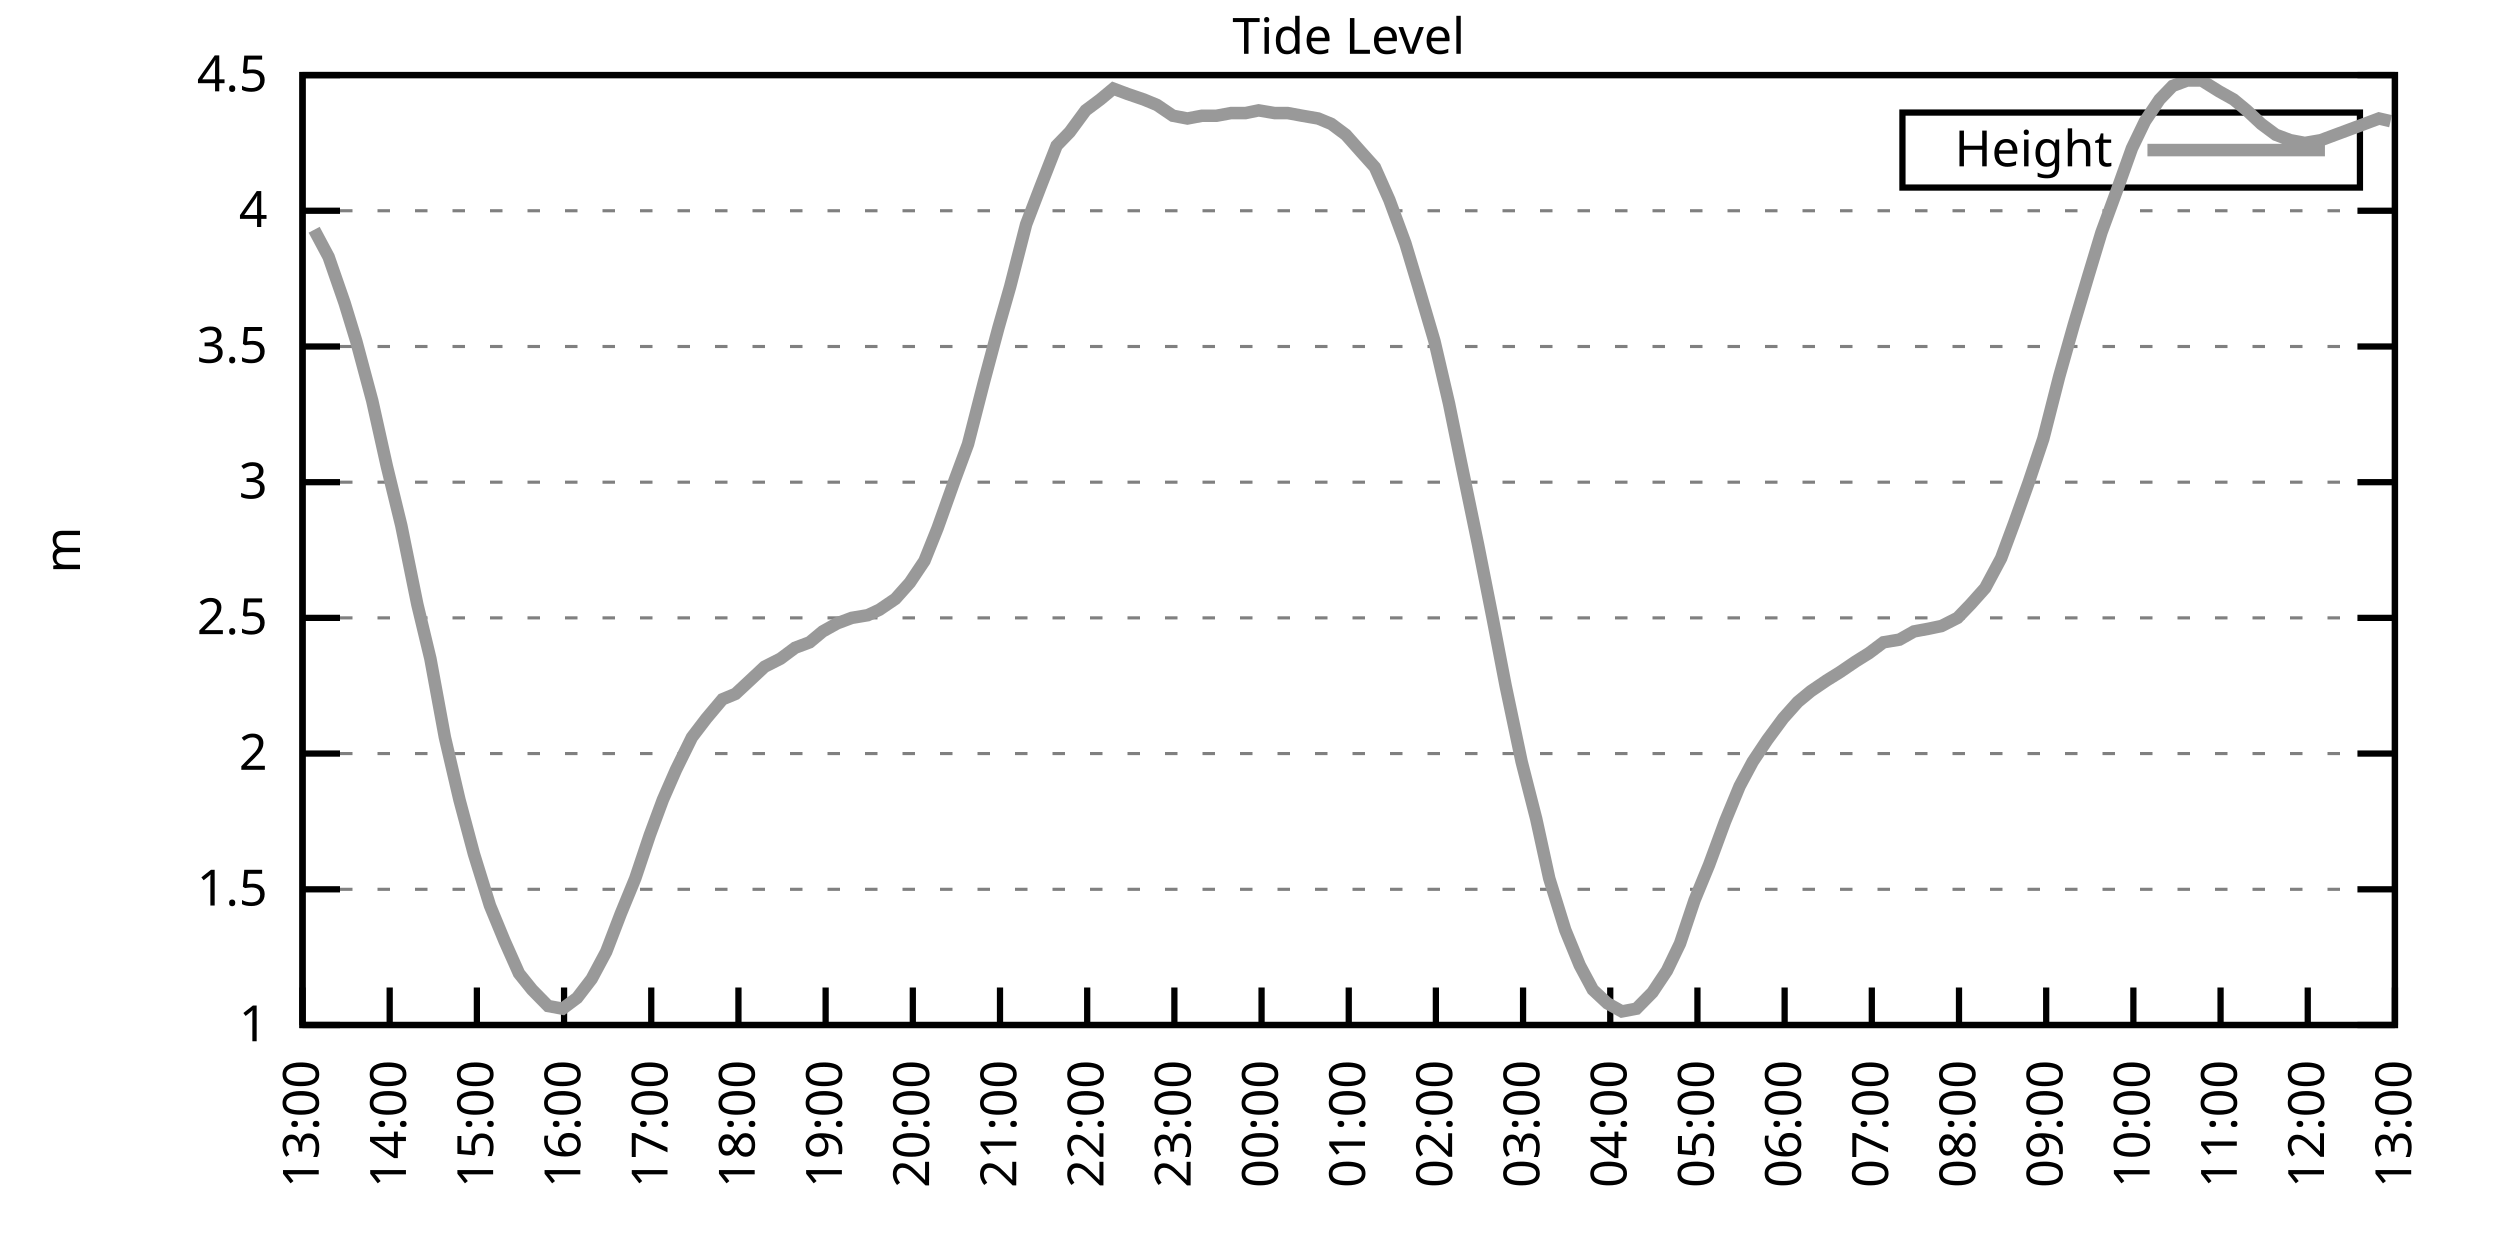
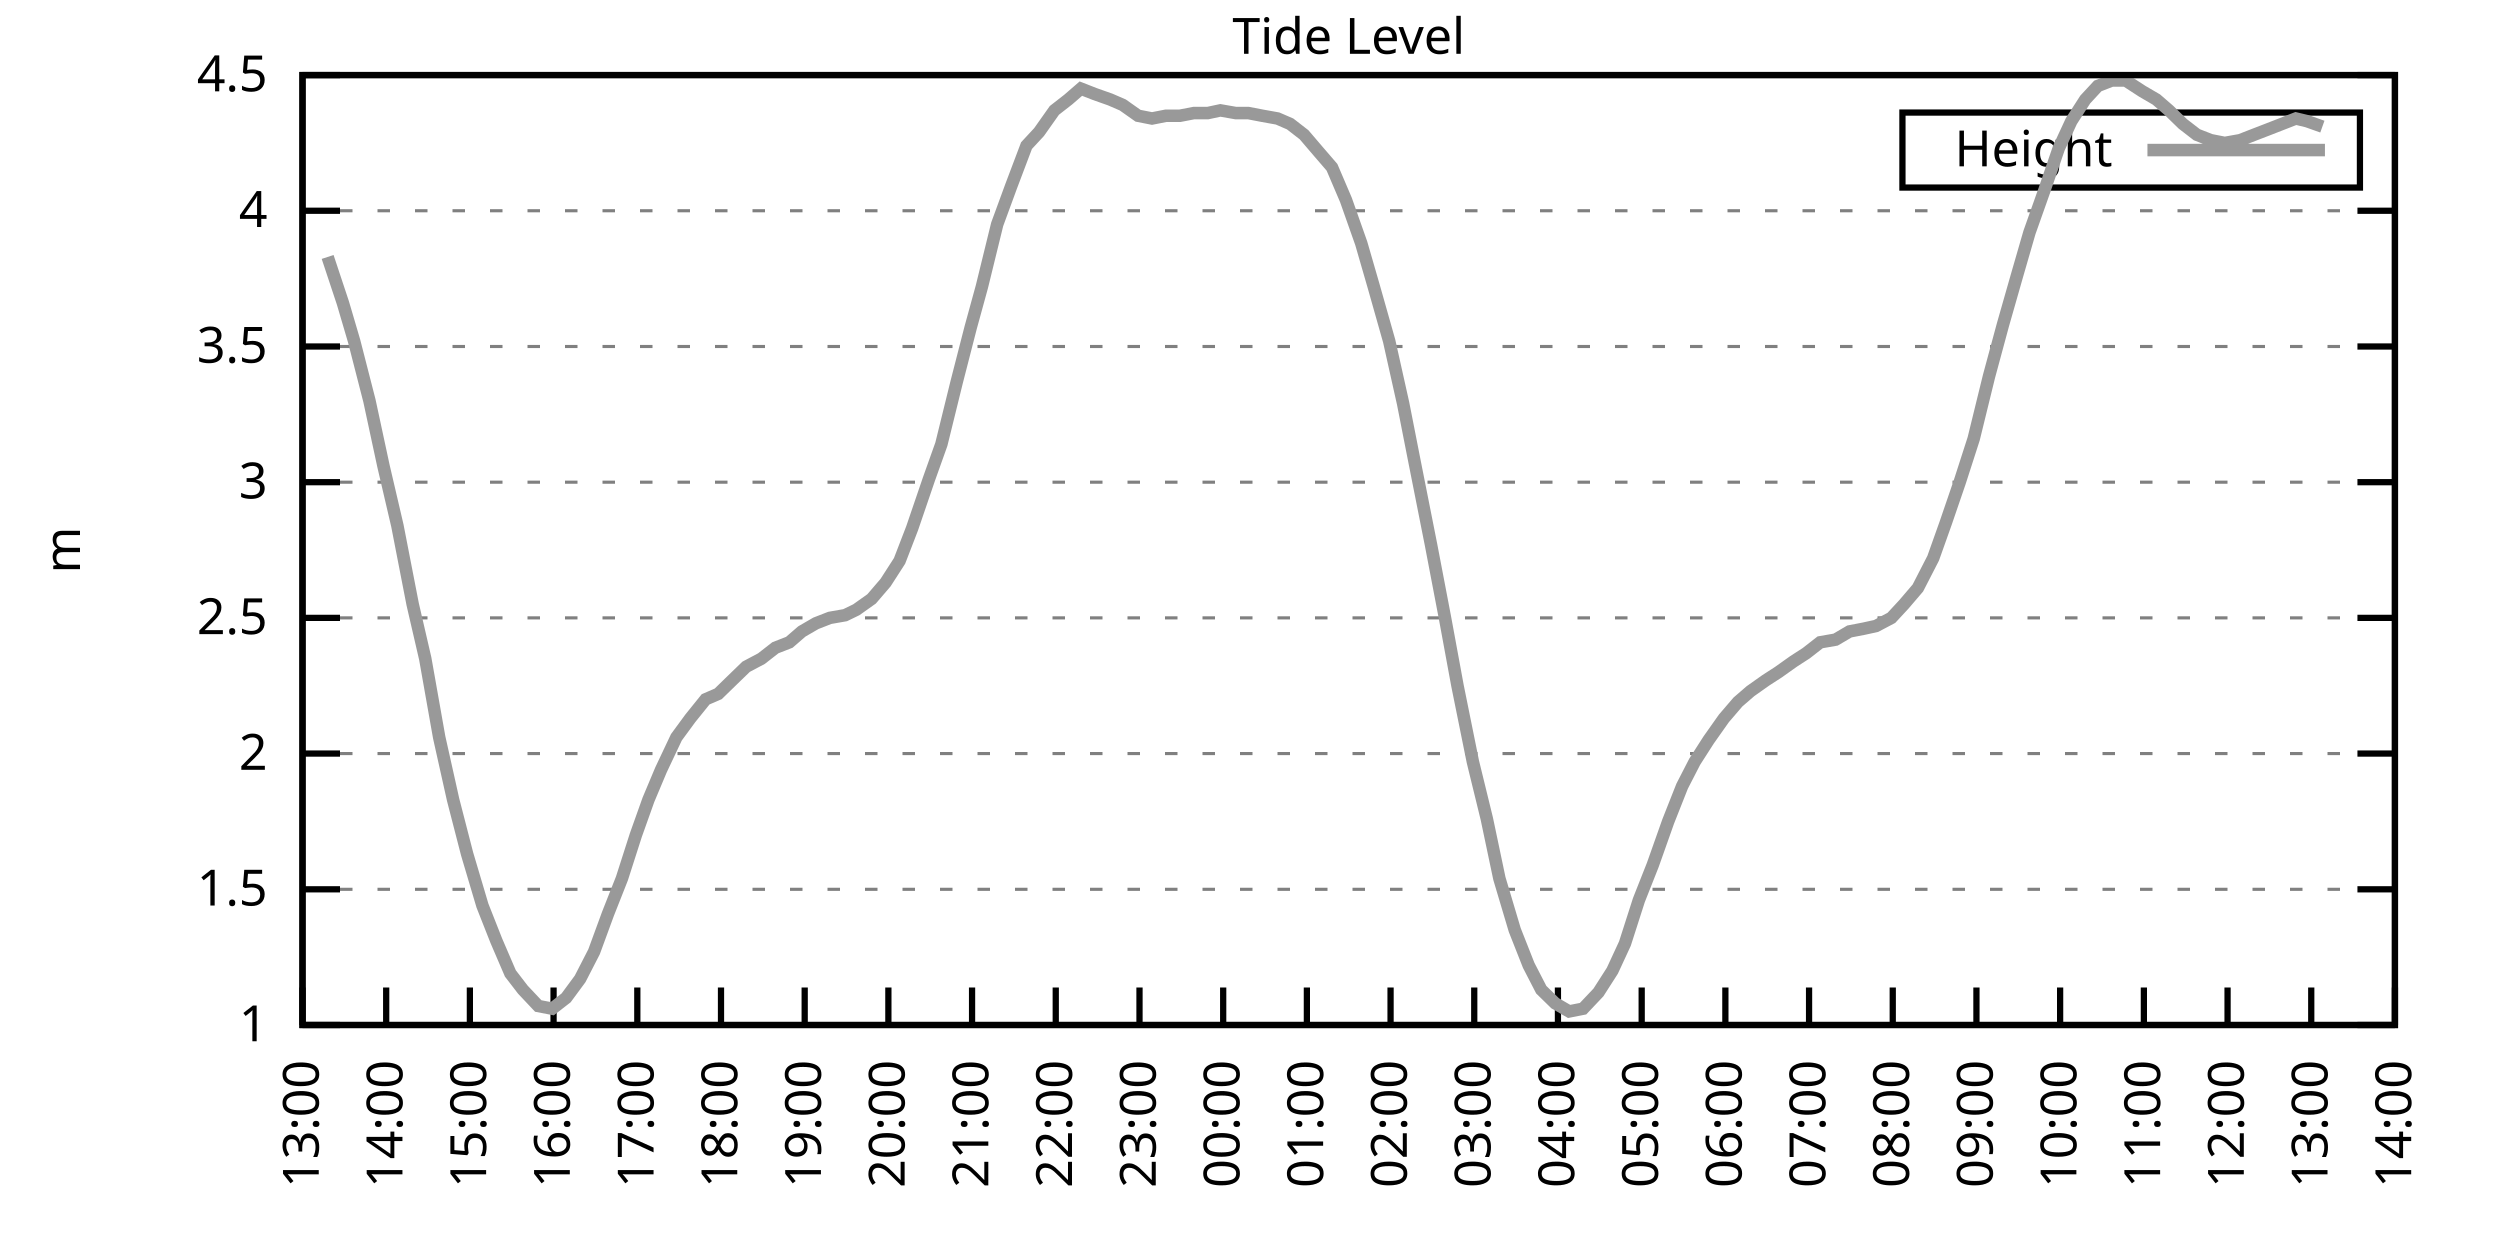
<svg xmlns="http://www.w3.org/2000/svg" xmlns:xlink="http://www.w3.org/1999/xlink" width="400" height="200" viewBox="0 0 400 200">
  <g id="gnuplot_canvas">
    <rect x="0" y="0" width="400" height="200" fill="none" />
    <defs>
      <circle id="gpDot" r="0.5" stroke-width="0.5" stroke="currentColor" />
      <path id="gpPt0" stroke-width="0.333" stroke="currentColor" d="M-1,0 h2 M0,-1 v2" />
      <path id="gpPt1" stroke-width="0.333" stroke="currentColor" d="M-1,-1 L1,1 M1,-1 L-1,1" />
      <path id="gpPt2" stroke-width="0.333" stroke="currentColor" d="M-1,0 L1,0 M0,-1 L0,1 M-1,-1 L1,1 M-1,1 L1,-1" />
      <rect id="gpPt3" stroke-width="0.333" stroke="currentColor" x="-1" y="-1" width="2" height="2" />
      <rect id="gpPt4" stroke-width="0.333" stroke="currentColor" fill="currentColor" x="-1" y="-1" width="2" height="2" />
      <circle id="gpPt5" stroke-width="0.333" stroke="currentColor" cx="0" cy="0" r="1" />
      <use xlink:href="#gpPt5" id="gpPt6" fill="currentColor" stroke="none" />
      <path id="gpPt7" stroke-width="0.333" stroke="currentColor" d="M0,-1.33 L-1.33,0.67 L1.33,0.67 z" />
      <use xlink:href="#gpPt7" id="gpPt8" fill="currentColor" stroke="none" />
      <use xlink:href="#gpPt7" id="gpPt9" stroke="currentColor" transform="rotate(180)" />
      <use xlink:href="#gpPt9" id="gpPt10" fill="currentColor" stroke="none" />
      <use xlink:href="#gpPt3" id="gpPt11" stroke="currentColor" transform="rotate(45)" />
      <use xlink:href="#gpPt11" id="gpPt12" fill="currentColor" stroke="none" />
      <path id="gpPt13" stroke-width="0.333" stroke="currentColor" d="M0,1.330 L1.265,0.411 L0.782,-1.067 L-0.782,-1.076 L-1.265,0.411 z" />
      <use xlink:href="#gpPt13" id="gpPt14" fill="currentColor" stroke="none" />
      <filter id="textbox" filterUnits="objectBoundingBox" x="0" y="0" height="1" width="1">
        <feFlood flood-color="white" flood-opacity="1" result="bgnd" />
        <feComposite in="SourceGraphic" in2="bgnd" operator="atop" />
      </filter>
      <filter id="greybox" filterUnits="objectBoundingBox" x="0" y="0" height="1" width="1">
        <feFlood flood-color="lightgrey" flood-opacity="1" result="grey" />
        <feComposite in="SourceGraphic" in2="grey" operator="atop" />
      </filter>
    </defs>
    <g fill="none" color="white" stroke="currentColor" stroke-width="1.00" stroke-linecap="butt" stroke-linejoin="miter">
</g>
    <g fill="none" color="black" stroke="currentColor" stroke-width="1.00" stroke-linecap="butt" stroke-linejoin="miter">
      <g stroke="none" shape-rendering="crispEdges">
        <polygon fill="rgb(255, 255, 255)" points="48.40,164.00 383.18,164.00 383.18,12.02 48.40,12.02 " />
      </g>
    </g>
    <g fill="none" color="black" stroke="currentColor" stroke-width="1.00" stroke-linecap="butt" stroke-linejoin="miter">
</g>
    <g fill="none" color="black" stroke="black" stroke-width="0.50" stroke-linecap="butt" stroke-linejoin="miter">
</g>
    <g fill="none" color="gray" stroke="currentColor" stroke-width="0.50" stroke-linecap="butt" stroke-linejoin="miter">
      <path stroke="gray" stroke-dasharray="2,4" class="gridline" d="M48.40,164.00 L383.19,164.00  " />
    </g>
    <g fill="none" color="gray" stroke="gray" stroke-width="1.00" stroke-linecap="butt" stroke-linejoin="miter">
</g>
    <g fill="none" color="black" stroke="currentColor" stroke-width="1.00" stroke-linecap="butt" stroke-linejoin="miter">
      <path stroke="black" d="M48.40,164.00 L54.40,164.00 M383.19,164.00 L377.19,164.00  " />
      <g transform="translate(42.80,166.60)" stroke="none" fill="black" font-family="Sans" font-size="8.00" text-anchor="end">
        <text>
          <tspan font-family="Sans"> 1</tspan>
        </text>
      </g>
    </g>
    <g fill="none" color="black" stroke="currentColor" stroke-width="1.00" stroke-linecap="butt" stroke-linejoin="miter">
</g>
    <g fill="none" color="black" stroke="black" stroke-width="0.50" stroke-linecap="butt" stroke-linejoin="miter">
</g>
    <g fill="none" color="gray" stroke="currentColor" stroke-width="0.50" stroke-linecap="butt" stroke-linejoin="miter">
      <path stroke="gray" stroke-dasharray="2,4" class="gridline" d="M48.40,142.29 L383.19,142.29  " />
    </g>
    <g fill="none" color="gray" stroke="gray" stroke-width="1.00" stroke-linecap="butt" stroke-linejoin="miter">
</g>
    <g fill="none" color="black" stroke="currentColor" stroke-width="1.00" stroke-linecap="butt" stroke-linejoin="miter">
      <path stroke="black" d="M48.40,142.29 L54.40,142.29 M383.19,142.29 L377.19,142.29  " />
      <g transform="translate(42.80,144.89)" stroke="none" fill="black" font-family="Sans" font-size="8.00" text-anchor="end">
        <text>
          <tspan font-family="Sans"> 1.5</tspan>
        </text>
      </g>
    </g>
    <g fill="none" color="black" stroke="currentColor" stroke-width="1.00" stroke-linecap="butt" stroke-linejoin="miter">
</g>
    <g fill="none" color="black" stroke="black" stroke-width="0.50" stroke-linecap="butt" stroke-linejoin="miter">
</g>
    <g fill="none" color="gray" stroke="currentColor" stroke-width="0.50" stroke-linecap="butt" stroke-linejoin="miter">
      <path stroke="gray" stroke-dasharray="2,4" class="gridline" d="M48.40,120.57 L383.19,120.57  " />
    </g>
    <g fill="none" color="gray" stroke="gray" stroke-width="1.00" stroke-linecap="butt" stroke-linejoin="miter">
</g>
    <g fill="none" color="black" stroke="currentColor" stroke-width="1.00" stroke-linecap="butt" stroke-linejoin="miter">
      <path stroke="black" d="M48.40,120.57 L54.40,120.57 M383.19,120.57 L377.19,120.57  " />
      <g transform="translate(42.80,123.17)" stroke="none" fill="black" font-family="Sans" font-size="8.00" text-anchor="end">
        <text>
          <tspan font-family="Sans"> 2</tspan>
        </text>
      </g>
    </g>
    <g fill="none" color="black" stroke="currentColor" stroke-width="1.00" stroke-linecap="butt" stroke-linejoin="miter">
</g>
    <g fill="none" color="black" stroke="black" stroke-width="0.50" stroke-linecap="butt" stroke-linejoin="miter">
</g>
    <g fill="none" color="gray" stroke="currentColor" stroke-width="0.50" stroke-linecap="butt" stroke-linejoin="miter">
      <path stroke="gray" stroke-dasharray="2,4" class="gridline" d="M48.40,98.86 L383.19,98.86  " />
    </g>
    <g fill="none" color="gray" stroke="gray" stroke-width="1.00" stroke-linecap="butt" stroke-linejoin="miter">
</g>
    <g fill="none" color="black" stroke="currentColor" stroke-width="1.00" stroke-linecap="butt" stroke-linejoin="miter">
      <path stroke="black" d="M48.40,98.86 L54.40,98.86 M383.19,98.86 L377.19,98.86  " />
      <g transform="translate(42.80,101.46)" stroke="none" fill="black" font-family="Sans" font-size="8.00" text-anchor="end">
        <text>
          <tspan font-family="Sans"> 2.5</tspan>
        </text>
      </g>
    </g>
    <g fill="none" color="black" stroke="currentColor" stroke-width="1.00" stroke-linecap="butt" stroke-linejoin="miter">
</g>
    <g fill="none" color="black" stroke="black" stroke-width="0.50" stroke-linecap="butt" stroke-linejoin="miter">
</g>
    <g fill="none" color="gray" stroke="currentColor" stroke-width="0.50" stroke-linecap="butt" stroke-linejoin="miter">
      <path stroke="gray" stroke-dasharray="2,4" class="gridline" d="M48.40,77.15 L383.19,77.15  " />
    </g>
    <g fill="none" color="gray" stroke="gray" stroke-width="1.00" stroke-linecap="butt" stroke-linejoin="miter">
</g>
    <g fill="none" color="black" stroke="currentColor" stroke-width="1.00" stroke-linecap="butt" stroke-linejoin="miter">
      <path stroke="black" d="M48.40,77.15 L54.40,77.15 M383.19,77.15 L377.19,77.15  " />
      <g transform="translate(42.80,79.75)" stroke="none" fill="black" font-family="Sans" font-size="8.00" text-anchor="end">
        <text>
          <tspan font-family="Sans"> 3</tspan>
        </text>
      </g>
    </g>
    <g fill="none" color="black" stroke="currentColor" stroke-width="1.00" stroke-linecap="butt" stroke-linejoin="miter">
</g>
    <g fill="none" color="black" stroke="black" stroke-width="0.50" stroke-linecap="butt" stroke-linejoin="miter">
</g>
    <g fill="none" color="gray" stroke="currentColor" stroke-width="0.50" stroke-linecap="butt" stroke-linejoin="miter">
      <path stroke="gray" stroke-dasharray="2,4" class="gridline" d="M48.40,55.44 L383.19,55.44  " />
    </g>
    <g fill="none" color="gray" stroke="gray" stroke-width="1.00" stroke-linecap="butt" stroke-linejoin="miter">
</g>
    <g fill="none" color="black" stroke="currentColor" stroke-width="1.00" stroke-linecap="butt" stroke-linejoin="miter">
      <path stroke="black" d="M48.40,55.44 L54.40,55.44 M383.19,55.44 L377.19,55.44  " />
      <g transform="translate(42.80,58.04)" stroke="none" fill="black" font-family="Sans" font-size="8.00" text-anchor="end">
        <text>
          <tspan font-family="Sans"> 3.5</tspan>
        </text>
      </g>
    </g>
    <g fill="none" color="black" stroke="currentColor" stroke-width="1.00" stroke-linecap="butt" stroke-linejoin="miter">
</g>
    <g fill="none" color="black" stroke="black" stroke-width="0.50" stroke-linecap="butt" stroke-linejoin="miter">
</g>
    <g fill="none" color="gray" stroke="currentColor" stroke-width="0.50" stroke-linecap="butt" stroke-linejoin="miter">
      <path stroke="gray" stroke-dasharray="2,4" class="gridline" d="M48.40,33.72 L383.19,33.72  " />
    </g>
    <g fill="none" color="gray" stroke="gray" stroke-width="1.00" stroke-linecap="butt" stroke-linejoin="miter">
</g>
    <g fill="none" color="black" stroke="currentColor" stroke-width="1.00" stroke-linecap="butt" stroke-linejoin="miter">
      <path stroke="black" d="M48.40,33.72 L54.40,33.72 M383.19,33.72 L377.19,33.72  " />
      <g transform="translate(42.80,36.32)" stroke="none" fill="black" font-family="Sans" font-size="8.00" text-anchor="end">
        <text>
          <tspan font-family="Sans"> 4</tspan>
        </text>
      </g>
    </g>
    <g fill="none" color="black" stroke="currentColor" stroke-width="1.00" stroke-linecap="butt" stroke-linejoin="miter">
</g>
    <g fill="none" color="black" stroke="black" stroke-width="0.50" stroke-linecap="butt" stroke-linejoin="miter">
</g>
    <g fill="none" color="gray" stroke="currentColor" stroke-width="0.50" stroke-linecap="butt" stroke-linejoin="miter">
      <path stroke="gray" stroke-dasharray="2,4" class="gridline" d="M48.40,12.01 L383.19,12.01  " />
    </g>
    <g fill="none" color="gray" stroke="gray" stroke-width="1.00" stroke-linecap="butt" stroke-linejoin="miter">
</g>
    <g fill="none" color="black" stroke="currentColor" stroke-width="1.00" stroke-linecap="butt" stroke-linejoin="miter">
      <path stroke="black" d="M48.40,12.01 L54.40,12.01 M383.19,12.01 L377.19,12.01  " />
      <g transform="translate(42.80,14.61)" stroke="none" fill="black" font-family="Sans" font-size="8.00" text-anchor="end">
        <text>
          <tspan font-family="Sans"> 4.5</tspan>
        </text>
      </g>
    </g>
    <g fill="none" color="black" stroke="currentColor" stroke-width="1.00" stroke-linecap="butt" stroke-linejoin="miter">
      <path stroke="black" d="M48.40,164.00 L48.40,158.00  " />
      <g transform="translate(51.00,169.60) rotate(270.00)" stroke="none" fill="black" font-family="Sans" font-size="8.00" text-anchor="end">
        <text>
          <tspan font-family="Sans">13:00</tspan>
        </text>
      </g>
    </g>
    <g fill="none" color="black" stroke="currentColor" stroke-width="1.00" stroke-linecap="butt" stroke-linejoin="miter">
-       <path stroke="black" d="M62.35,164.00 L62.35,158.00  " />
-       <g transform="translate(64.95,169.60) rotate(270.00)" stroke="none" fill="black" font-family="Sans" font-size="8.00" text-anchor="end">
+       <path stroke="black" d="M61.79,164.00 L61.79,158.00  " />
+       <g transform="translate(64.39,169.60) rotate(270.00)" stroke="none" fill="black" font-family="Sans" font-size="8.00" text-anchor="end">
        <text>
          <tspan font-family="Sans">14:00</tspan>
        </text>
      </g>
    </g>
    <g fill="none" color="black" stroke="currentColor" stroke-width="1.00" stroke-linecap="butt" stroke-linejoin="miter">
-       <path stroke="black" d="M76.30,164.00 L76.30,158.00  " />
-       <g transform="translate(78.90,169.60) rotate(270.00)" stroke="none" fill="black" font-family="Sans" font-size="8.00" text-anchor="end">
+       <path stroke="black" d="M75.18,164.00 L75.18,158.00  " />
+       <g transform="translate(77.78,169.60) rotate(270.00)" stroke="none" fill="black" font-family="Sans" font-size="8.00" text-anchor="end">
        <text>
          <tspan font-family="Sans">15:00</tspan>
        </text>
      </g>
    </g>
    <g fill="none" color="black" stroke="currentColor" stroke-width="1.00" stroke-linecap="butt" stroke-linejoin="miter">
-       <path stroke="black" d="M90.25,164.00 L90.25,158.00  " />
-       <g transform="translate(92.85,169.60) rotate(270.00)" stroke="none" fill="black" font-family="Sans" font-size="8.00" text-anchor="end">
+       <path stroke="black" d="M88.57,164.00 L88.57,158.00  " />
+       <g transform="translate(91.17,169.60) rotate(270.00)" stroke="none" fill="black" font-family="Sans" font-size="8.00" text-anchor="end">
        <text>
          <tspan font-family="Sans">16:00</tspan>
        </text>
      </g>
    </g>
    <g fill="none" color="black" stroke="currentColor" stroke-width="1.00" stroke-linecap="butt" stroke-linejoin="miter">
-       <path stroke="black" d="M104.20,164.00 L104.20,158.00  " />
-       <g transform="translate(106.80,169.60) rotate(270.00)" stroke="none" fill="black" font-family="Sans" font-size="8.00" text-anchor="end">
+       <path stroke="black" d="M101.97,164.00 L101.97,158.00  " />
+       <g transform="translate(104.57,169.60) rotate(270.00)" stroke="none" fill="black" font-family="Sans" font-size="8.00" text-anchor="end">
        <text>
          <tspan font-family="Sans">17:00</tspan>
        </text>
      </g>
    </g>
    <g fill="none" color="black" stroke="currentColor" stroke-width="1.00" stroke-linecap="butt" stroke-linejoin="miter">
-       <path stroke="black" d="M118.15,164.00 L118.15,158.00  " />
-       <g transform="translate(120.75,169.60) rotate(270.00)" stroke="none" fill="black" font-family="Sans" font-size="8.00" text-anchor="end">
+       <path stroke="black" d="M115.36,164.00 L115.36,158.00  " />
+       <g transform="translate(117.96,169.60) rotate(270.00)" stroke="none" fill="black" font-family="Sans" font-size="8.00" text-anchor="end">
        <text>
          <tspan font-family="Sans">18:00</tspan>
        </text>
      </g>
    </g>
    <g fill="none" color="black" stroke="currentColor" stroke-width="1.00" stroke-linecap="butt" stroke-linejoin="miter">
-       <path stroke="black" d="M132.10,164.00 L132.10,158.00  " />
-       <g transform="translate(134.70,169.60) rotate(270.00)" stroke="none" fill="black" font-family="Sans" font-size="8.00" text-anchor="end">
+       <path stroke="black" d="M128.75,164.00 L128.75,158.00  " />
+       <g transform="translate(131.35,169.60) rotate(270.00)" stroke="none" fill="black" font-family="Sans" font-size="8.00" text-anchor="end">
        <text>
          <tspan font-family="Sans">19:00</tspan>
        </text>
      </g>
    </g>
    <g fill="none" color="black" stroke="currentColor" stroke-width="1.00" stroke-linecap="butt" stroke-linejoin="miter">
-       <path stroke="black" d="M146.05,164.00 L146.05,158.00  " />
-       <g transform="translate(148.65,169.60) rotate(270.00)" stroke="none" fill="black" font-family="Sans" font-size="8.00" text-anchor="end">
+       <path stroke="black" d="M142.14,164.00 L142.14,158.00  " />
+       <g transform="translate(144.74,169.60) rotate(270.00)" stroke="none" fill="black" font-family="Sans" font-size="8.00" text-anchor="end">
        <text>
          <tspan font-family="Sans">20:00</tspan>
        </text>
      </g>
    </g>
    <g fill="none" color="black" stroke="currentColor" stroke-width="1.00" stroke-linecap="butt" stroke-linejoin="miter">
-       <path stroke="black" d="M160.00,164.00 L160.00,158.00  " />
-       <g transform="translate(162.60,169.60) rotate(270.00)" stroke="none" fill="black" font-family="Sans" font-size="8.00" text-anchor="end">
+       <path stroke="black" d="M155.53,164.00 L155.53,158.00  " />
+       <g transform="translate(158.13,169.60) rotate(270.00)" stroke="none" fill="black" font-family="Sans" font-size="8.00" text-anchor="end">
        <text>
          <tspan font-family="Sans">21:00</tspan>
        </text>
      </g>
    </g>
    <g fill="none" color="black" stroke="currentColor" stroke-width="1.00" stroke-linecap="butt" stroke-linejoin="miter">
-       <path stroke="black" d="M173.95,164.00 L173.95,158.00  " />
-       <g transform="translate(176.55,169.60) rotate(270.00)" stroke="none" fill="black" font-family="Sans" font-size="8.00" text-anchor="end">
+       <path stroke="black" d="M168.92,164.00 L168.92,158.00  " />
+       <g transform="translate(171.52,169.60) rotate(270.00)" stroke="none" fill="black" font-family="Sans" font-size="8.00" text-anchor="end">
        <text>
          <tspan font-family="Sans">22:00</tspan>
        </text>
      </g>
    </g>
    <g fill="none" color="black" stroke="currentColor" stroke-width="1.00" stroke-linecap="butt" stroke-linejoin="miter">
-       <path stroke="black" d="M187.90,164.00 L187.90,158.00  " />
-       <g transform="translate(190.50,169.60) rotate(270.00)" stroke="none" fill="black" font-family="Sans" font-size="8.00" text-anchor="end">
+       <path stroke="black" d="M182.32,164.00 L182.32,158.00  " />
+       <g transform="translate(184.92,169.60) rotate(270.00)" stroke="none" fill="black" font-family="Sans" font-size="8.00" text-anchor="end">
        <text>
          <tspan font-family="Sans">23:00</tspan>
        </text>
      </g>
    </g>
    <g fill="none" color="black" stroke="currentColor" stroke-width="1.00" stroke-linecap="butt" stroke-linejoin="miter">
-       <path stroke="black" d="M201.85,164.00 L201.85,158.00  " />
-       <g transform="translate(204.45,169.60) rotate(270.00)" stroke="none" fill="black" font-family="Sans" font-size="8.00" text-anchor="end">
+       <path stroke="black" d="M195.71,164.00 L195.71,158.00  " />
+       <g transform="translate(198.31,169.60) rotate(270.00)" stroke="none" fill="black" font-family="Sans" font-size="8.00" text-anchor="end">
        <text>
          <tspan font-family="Sans">00:00</tspan>
        </text>
      </g>
    </g>
    <g fill="none" color="black" stroke="currentColor" stroke-width="1.00" stroke-linecap="butt" stroke-linejoin="miter">
-       <path stroke="black" d="M215.80,164.00 L215.80,158.00  " />
-       <g transform="translate(218.40,169.60) rotate(270.00)" stroke="none" fill="black" font-family="Sans" font-size="8.00" text-anchor="end">
+       <path stroke="black" d="M209.10,164.00 L209.10,158.00  " />
+       <g transform="translate(211.70,169.60) rotate(270.00)" stroke="none" fill="black" font-family="Sans" font-size="8.00" text-anchor="end">
        <text>
          <tspan font-family="Sans">01:00</tspan>
        </text>
      </g>
    </g>
    <g fill="none" color="black" stroke="currentColor" stroke-width="1.00" stroke-linecap="butt" stroke-linejoin="miter">
-       <path stroke="black" d="M229.74,164.00 L229.74,158.00  " />
-       <g transform="translate(232.34,169.60) rotate(270.00)" stroke="none" fill="black" font-family="Sans" font-size="8.00" text-anchor="end">
+       <path stroke="black" d="M222.49,164.00 L222.49,158.00  " />
+       <g transform="translate(225.09,169.60) rotate(270.00)" stroke="none" fill="black" font-family="Sans" font-size="8.00" text-anchor="end">
        <text>
          <tspan font-family="Sans">02:00</tspan>
        </text>
      </g>
    </g>
    <g fill="none" color="black" stroke="currentColor" stroke-width="1.00" stroke-linecap="butt" stroke-linejoin="miter">
-       <path stroke="black" d="M243.69,164.00 L243.69,158.00  " />
-       <g transform="translate(246.29,169.60) rotate(270.00)" stroke="none" fill="black" font-family="Sans" font-size="8.00" text-anchor="end">
+       <path stroke="black" d="M235.88,164.00 L235.88,158.00  " />
+       <g transform="translate(238.48,169.60) rotate(270.00)" stroke="none" fill="black" font-family="Sans" font-size="8.00" text-anchor="end">
        <text>
          <tspan font-family="Sans">03:00</tspan>
        </text>
      </g>
    </g>
    <g fill="none" color="black" stroke="currentColor" stroke-width="1.00" stroke-linecap="butt" stroke-linejoin="miter">
-       <path stroke="black" d="M257.64,164.00 L257.64,158.00  " />
-       <g transform="translate(260.24,169.60) rotate(270.00)" stroke="none" fill="black" font-family="Sans" font-size="8.00" text-anchor="end">
+       <path stroke="black" d="M249.27,164.00 L249.27,158.00  " />
+       <g transform="translate(251.87,169.60) rotate(270.00)" stroke="none" fill="black" font-family="Sans" font-size="8.00" text-anchor="end">
        <text>
          <tspan font-family="Sans">04:00</tspan>
        </text>
      </g>
    </g>
    <g fill="none" color="black" stroke="currentColor" stroke-width="1.00" stroke-linecap="butt" stroke-linejoin="miter">
-       <path stroke="black" d="M271.59,164.00 L271.59,158.00  " />
-       <g transform="translate(274.19,169.60) rotate(270.00)" stroke="none" fill="black" font-family="Sans" font-size="8.00" text-anchor="end">
+       <path stroke="black" d="M262.67,164.00 L262.67,158.00  " />
+       <g transform="translate(265.27,169.60) rotate(270.00)" stroke="none" fill="black" font-family="Sans" font-size="8.00" text-anchor="end">
        <text>
          <tspan font-family="Sans">05:00</tspan>
        </text>
      </g>
    </g>
    <g fill="none" color="black" stroke="currentColor" stroke-width="1.00" stroke-linecap="butt" stroke-linejoin="miter">
-       <path stroke="black" d="M285.54,164.00 L285.54,158.00  " />
-       <g transform="translate(288.14,169.60) rotate(270.00)" stroke="none" fill="black" font-family="Sans" font-size="8.00" text-anchor="end">
+       <path stroke="black" d="M276.06,164.00 L276.06,158.00  " />
+       <g transform="translate(278.66,169.60) rotate(270.00)" stroke="none" fill="black" font-family="Sans" font-size="8.00" text-anchor="end">
        <text>
          <tspan font-family="Sans">06:00</tspan>
        </text>
      </g>
    </g>
    <g fill="none" color="black" stroke="currentColor" stroke-width="1.00" stroke-linecap="butt" stroke-linejoin="miter">
-       <path stroke="black" d="M299.49,164.00 L299.49,158.00  " />
-       <g transform="translate(302.09,169.60) rotate(270.00)" stroke="none" fill="black" font-family="Sans" font-size="8.00" text-anchor="end">
+       <path stroke="black" d="M289.45,164.00 L289.45,158.00  " />
+       <g transform="translate(292.05,169.60) rotate(270.00)" stroke="none" fill="black" font-family="Sans" font-size="8.00" text-anchor="end">
        <text>
          <tspan font-family="Sans">07:00</tspan>
        </text>
      </g>
    </g>
    <g fill="none" color="black" stroke="currentColor" stroke-width="1.00" stroke-linecap="butt" stroke-linejoin="miter">
-       <path stroke="black" d="M313.44,164.00 L313.44,158.00  " />
-       <g transform="translate(316.04,169.60) rotate(270.00)" stroke="none" fill="black" font-family="Sans" font-size="8.00" text-anchor="end">
+       <path stroke="black" d="M302.84,164.00 L302.84,158.00  " />
+       <g transform="translate(305.44,169.60) rotate(270.00)" stroke="none" fill="black" font-family="Sans" font-size="8.00" text-anchor="end">
        <text>
          <tspan font-family="Sans">08:00</tspan>
        </text>
      </g>
    </g>
    <g fill="none" color="black" stroke="currentColor" stroke-width="1.00" stroke-linecap="butt" stroke-linejoin="miter">
-       <path stroke="black" d="M327.39,164.00 L327.39,158.00  " />
-       <g transform="translate(329.99,169.60) rotate(270.00)" stroke="none" fill="black" font-family="Sans" font-size="8.00" text-anchor="end">
+       <path stroke="black" d="M316.23,164.00 L316.23,158.00  " />
+       <g transform="translate(318.83,169.60) rotate(270.00)" stroke="none" fill="black" font-family="Sans" font-size="8.00" text-anchor="end">
        <text>
          <tspan font-family="Sans">09:00</tspan>
        </text>
      </g>
    </g>
    <g fill="none" color="black" stroke="currentColor" stroke-width="1.00" stroke-linecap="butt" stroke-linejoin="miter">
-       <path stroke="black" d="M341.34,164.00 L341.34,158.00  " />
-       <g transform="translate(343.94,169.60) rotate(270.00)" stroke="none" fill="black" font-family="Sans" font-size="8.00" text-anchor="end">
+       <path stroke="black" d="M329.62,164.00 L329.62,158.00  " />
+       <g transform="translate(332.22,169.60) rotate(270.00)" stroke="none" fill="black" font-family="Sans" font-size="8.00" text-anchor="end">
        <text>
          <tspan font-family="Sans">10:00</tspan>
        </text>
      </g>
    </g>
    <g fill="none" color="black" stroke="currentColor" stroke-width="1.00" stroke-linecap="butt" stroke-linejoin="miter">
-       <path stroke="black" d="M355.29,164.00 L355.29,158.00  " />
-       <g transform="translate(357.89,169.60) rotate(270.00)" stroke="none" fill="black" font-family="Sans" font-size="8.00" text-anchor="end">
+       <path stroke="black" d="M343.02,164.00 L343.02,158.00  " />
+       <g transform="translate(345.62,169.60) rotate(270.00)" stroke="none" fill="black" font-family="Sans" font-size="8.00" text-anchor="end">
        <text>
          <tspan font-family="Sans">11:00</tspan>
        </text>
      </g>
    </g>
    <g fill="none" color="black" stroke="currentColor" stroke-width="1.00" stroke-linecap="butt" stroke-linejoin="miter">
-       <path stroke="black" d="M369.24,164.00 L369.24,158.00  " />
-       <g transform="translate(371.84,169.60) rotate(270.00)" stroke="none" fill="black" font-family="Sans" font-size="8.00" text-anchor="end">
+       <path stroke="black" d="M356.41,164.00 L356.41,158.00  " />
+       <g transform="translate(359.01,169.60) rotate(270.00)" stroke="none" fill="black" font-family="Sans" font-size="8.00" text-anchor="end">
        <text>
          <tspan font-family="Sans">12:00</tspan>
+         </text>
+       </g>
+     </g>
+     <g fill="none" color="black" stroke="currentColor" stroke-width="1.00" stroke-linecap="butt" stroke-linejoin="miter">
+       <path stroke="black" d="M369.80,164.00 L369.80,158.00  " />
+       <g transform="translate(372.40,169.60) rotate(270.00)" stroke="none" fill="black" font-family="Sans" font-size="8.00" text-anchor="end">
+         <text>
+           <tspan font-family="Sans">13:00</tspan>
        </text>
      </g>
    </g>
    <g fill="none" color="black" stroke="currentColor" stroke-width="1.00" stroke-linecap="butt" stroke-linejoin="miter">
      <path stroke="black" d="M383.19,164.00 L383.19,158.00  " />
      <g transform="translate(385.79,169.60) rotate(270.00)" stroke="none" fill="black" font-family="Sans" font-size="8.00" text-anchor="end">
        <text>
-           <tspan font-family="Sans">13:00</tspan>
+           <tspan font-family="Sans">14:00</tspan>
        </text>
      </g>
    </g>
    <g fill="none" color="black" stroke="currentColor" stroke-width="1.00" stroke-linecap="butt" stroke-linejoin="miter">
</g>
    <g fill="none" color="black" stroke="currentColor" stroke-width="1.00" stroke-linecap="butt" stroke-linejoin="miter">
      <path stroke="black" d="M48.40,12.01 L48.40,164.00 L383.19,164.00 L383.19,12.01 L48.40,12.01 Z  " />
    </g>
    <g fill="none" color="black" stroke="currentColor" stroke-width="1.00" stroke-linecap="butt" stroke-linejoin="miter">
</g>
    <g fill="none" color="black" stroke="currentColor" stroke-width="1.00" stroke-linecap="butt" stroke-linejoin="miter">
      <path stroke="black" d="M304.39,30.01 L304.39,18.01 L377.59,18.01 L377.59,30.01 L304.39,30.01 Z  " />
    </g>
    <g id="Tide_level_plot_1">
      <g fill="none" color="white" stroke="black" stroke-width="2.00" stroke-linecap="butt" stroke-linejoin="miter">
</g>
      <g fill="none" color="black" stroke="currentColor" stroke-width="2.00" stroke-linecap="butt" stroke-linejoin="miter">
        <g transform="translate(337.99,26.61)" stroke="none" fill="black" font-family="Sans" font-size="8.00" text-anchor="end">
          <text>
            <tspan font-family="Sans">Height</tspan>
          </text>
        </g>
      </g>
      <g fill="none" color="black" stroke="currentColor" stroke-width="2.00" stroke-linecap="butt" stroke-linejoin="miter">
-         <path stroke="rgb(153, 153, 153)" d="M343.59,24.01 L371.99,24.01 M50.26,36.76 L52.58,41.11 L55.14,48.49 L57.00,54.57 L59.56,64.12 L61.88,74.54   L64.21,84.10 L66.77,96.69 L68.86,105.38 L71.18,117.97 L73.51,127.96 L75.83,136.64 L78.39,144.89 L80.72,150.54   L83.04,155.75 L85.13,158.35 L87.69,160.96 L90.02,161.39 L92.34,159.66 L94.67,156.62 L96.99,152.28 L99.32,146.20   L101.64,140.55 L103.97,133.60 L106.06,127.96 L108.15,123.18 L110.71,117.97 L113.03,114.93 L115.59,111.89 L117.68,111.02   L120.01,108.85 L122.33,106.68 L124.89,105.38 L127.22,103.64 L129.54,102.77 L131.63,101.03 L133.96,99.73 L136.28,98.86   L138.84,98.43 L140.70,97.56 L143.26,95.82 L145.58,93.22 L147.91,89.74 L150.00,84.53 L152.79,76.71 L154.88,71.07   L157.44,61.08 L159.76,52.40 L161.62,45.88 L164.18,35.89 L166.51,29.81 L169.06,23.30 L171.16,21.13 L173.71,17.66   L176.04,15.92 L178.13,14.18 L180.46,15.05 L183.01,15.92 L185.11,16.79 L187.66,18.52 L189.99,18.96 L192.31,18.52   L194.64,18.52 L196.96,18.09 L199.29,18.09 L201.38,17.66 L203.94,18.09 L206.03,18.09 L208.36,18.52 L210.91,18.96   L213.01,19.83 L215.33,21.56 L217.65,24.17 L219.98,26.77 L222.30,31.99 L224.86,38.93 L226.95,45.88 L229.51,54.57   L231.84,64.56 L233.70,73.67 L236.49,87.14 L238.81,98.86 L240.90,109.72 L243.46,121.88 L245.79,131.00 L247.88,140.55   L250.44,148.80 L252.76,154.45 L254.85,158.35 L257.18,160.53 L259.50,161.83 L261.83,161.39 L264.39,158.79 L266.71,155.31   L268.80,150.97 L271.13,144.02 L273.45,138.38 L276.01,131.43 L278.34,125.79 L280.43,121.88 L282.75,118.40 L285.31,114.93   L287.64,112.32 L289.73,110.59 L292.29,108.85 L294.38,107.55 L296.94,105.81 L299.03,104.51 L301.35,102.77 L303.91,102.34   L306.23,101.03 L308.56,100.60 L310.65,100.16 L313.21,98.86 L315.30,96.69 L317.63,94.08 L320.18,89.31 L322.28,83.66   L324.60,77.15 L326.93,70.20 L329.48,60.21 L331.81,51.96 L334.13,44.15 L336.23,37.20 L338.78,30.25 L341.11,23.73   L343.20,19.39 L345.53,15.92 L347.62,13.75 L349.94,12.88 L352.27,12.88 L355.06,14.62 L357.38,15.92 L359.48,17.66   L361.80,19.83 L364.13,21.56 L366.45,22.43 L368.78,22.87 L371.33,22.43 L373.66,21.56 L375.98,20.70 L378.31,19.83   L380.63,18.96 L382.49,19.39  " />
+         <path stroke="rgb(153, 153, 153)" d="M343.59,24.01 L371.99,24.01 M52.42,41.11 L54.87,48.49 L56.66,54.57 L59.11,64.12 L61.35,74.54 L63.58,84.10   L66.03,96.69 L68.04,105.38 L70.27,117.97 L72.50,127.96 L74.74,136.64 L77.19,144.89 L79.42,150.54 L81.66,155.75   L83.66,158.35 L86.12,160.96 L88.35,161.39 L90.58,159.66 L92.82,156.62 L95.05,152.28 L97.28,146.20 L99.51,140.55   L101.74,133.60 L103.75,127.96 L105.76,123.18 L108.22,117.97 L110.45,114.93 L112.90,111.89 L114.91,111.02 L117.14,108.85   L119.38,106.68 L121.83,105.38 L124.06,103.64 L126.29,102.77 L128.30,101.03 L130.54,99.73 L132.77,98.86 L135.22,98.43   L137.01,97.56 L139.46,95.82 L141.69,93.22 L143.93,89.74 L145.94,84.53 L148.61,76.71 L150.62,71.07 L153.08,61.08   L155.31,52.40 L157.10,45.88 L159.55,35.89 L161.78,29.81 L164.24,23.30 L166.25,21.13 L168.70,17.66 L170.93,15.92   L172.94,14.18 L175.17,15.05 L177.63,15.92 L179.64,16.79 L182.09,18.52 L184.32,18.96 L186.56,18.52 L188.79,18.52   L191.02,18.09 L193.25,18.09 L195.26,17.66 L197.72,18.09 L199.73,18.09 L201.96,18.52 L204.41,18.96 L206.42,19.83   L208.65,21.56 L210.88,24.17 L213.12,26.77 L215.35,31.99 L217.80,38.93 L219.81,45.88 L222.27,54.57 L224.50,64.56   L226.29,73.67 L228.96,87.14 L231.20,98.86 L233.20,109.72 L235.66,121.88 L237.89,131.00 L239.90,140.55 L242.36,148.80   L244.59,154.45 L246.60,158.35 L248.83,160.53 L251.06,161.83 L253.29,161.39 L255.75,158.79 L257.98,155.31 L259.99,150.97   L262.22,144.02 L264.45,138.38 L266.91,131.43 L269.14,125.79 L271.15,121.88 L273.38,118.40 L275.83,114.93 L278.07,112.32   L280.07,110.59 L282.53,108.85 L284.54,107.55 L286.99,105.81 L289.00,104.51 L291.23,102.77 L293.69,102.34 L295.92,101.03   L298.15,100.60 L300.16,100.16 L302.62,98.86 L304.63,96.69 L306.86,94.08 L309.31,89.31 L311.32,83.66 L313.55,77.15   L315.79,70.20 L318.24,60.21 L320.47,51.96 L322.70,44.15 L324.71,37.20 L327.17,30.25 L329.40,23.73 L331.41,19.39   L333.64,15.92 L335.65,13.75 L337.88,12.88 L340.11,12.88 L342.79,14.62 L345.02,15.92 L347.03,17.66 L349.26,19.83   L351.50,21.56 L353.73,22.43 L355.96,22.87 L358.42,22.43 L360.65,21.56 L362.88,20.70 L365.11,19.83 L367.34,18.96   L369.13,19.39 L371.58,20.26  " />
      </g>
    </g>
    <g fill="none" color="black" stroke="currentColor" stroke-width="2.00" stroke-linecap="butt" stroke-linejoin="miter">
</g>
    <g fill="none" color="black" stroke="black" stroke-width="1.00" stroke-linecap="butt" stroke-linejoin="miter">
</g>
    <g fill="none" color="black" stroke="currentColor" stroke-width="1.00" stroke-linecap="butt" stroke-linejoin="miter">
      <path stroke="black" d="M48.40,12.01 L48.40,164.00 L383.19,164.00 L383.19,12.01 L48.40,12.01 Z  " />
      <g transform="translate(12.80,88.01) rotate(270.00)" stroke="none" fill="black" font-family="Sans" font-size="8.00" text-anchor="middle">
        <text>
          <tspan font-family="Sans">m</tspan>
        </text>
      </g>
    </g>
    <g fill="none" color="black" stroke="currentColor" stroke-width="1.00" stroke-linecap="butt" stroke-linejoin="miter">
</g>
    <g fill="none" color="black" stroke="currentColor" stroke-width="1.00" stroke-linecap="butt" stroke-linejoin="miter">
      <g transform="translate(215.79,8.61)" stroke="none" fill="black" font-family="Sans" font-size="8.00" text-anchor="middle">
        <text>
          <tspan font-family="Sans">Tide Level</tspan>
        </text>
      </g>
    </g>
    <g fill="none" color="black" stroke="currentColor" stroke-width="1.00" stroke-linecap="butt" stroke-linejoin="miter">
</g>
  </g>
</svg>
